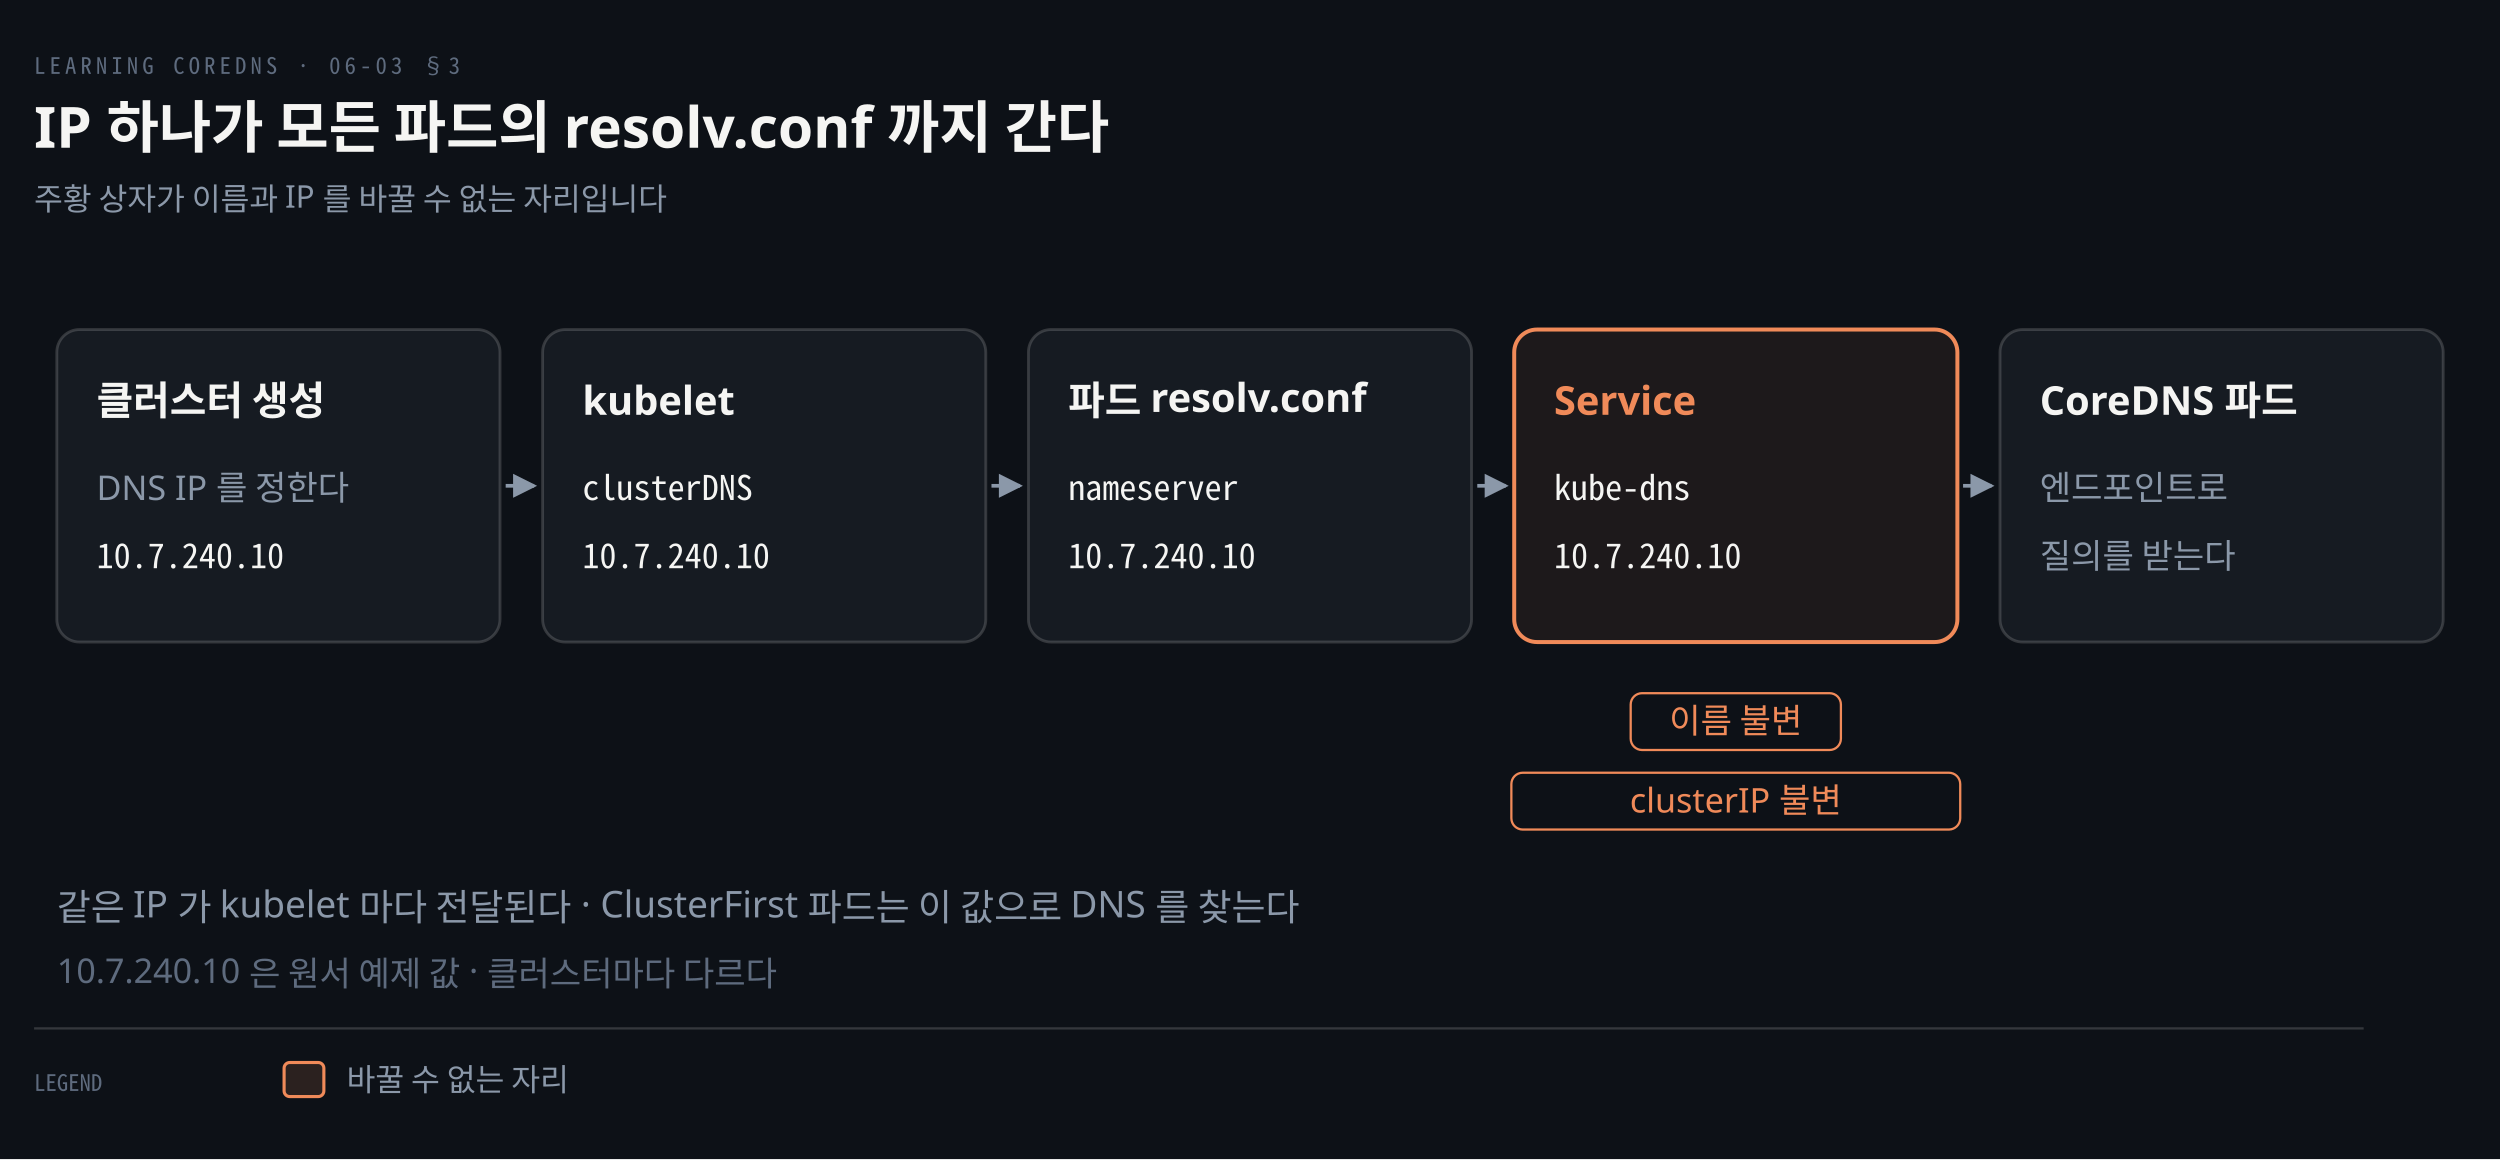
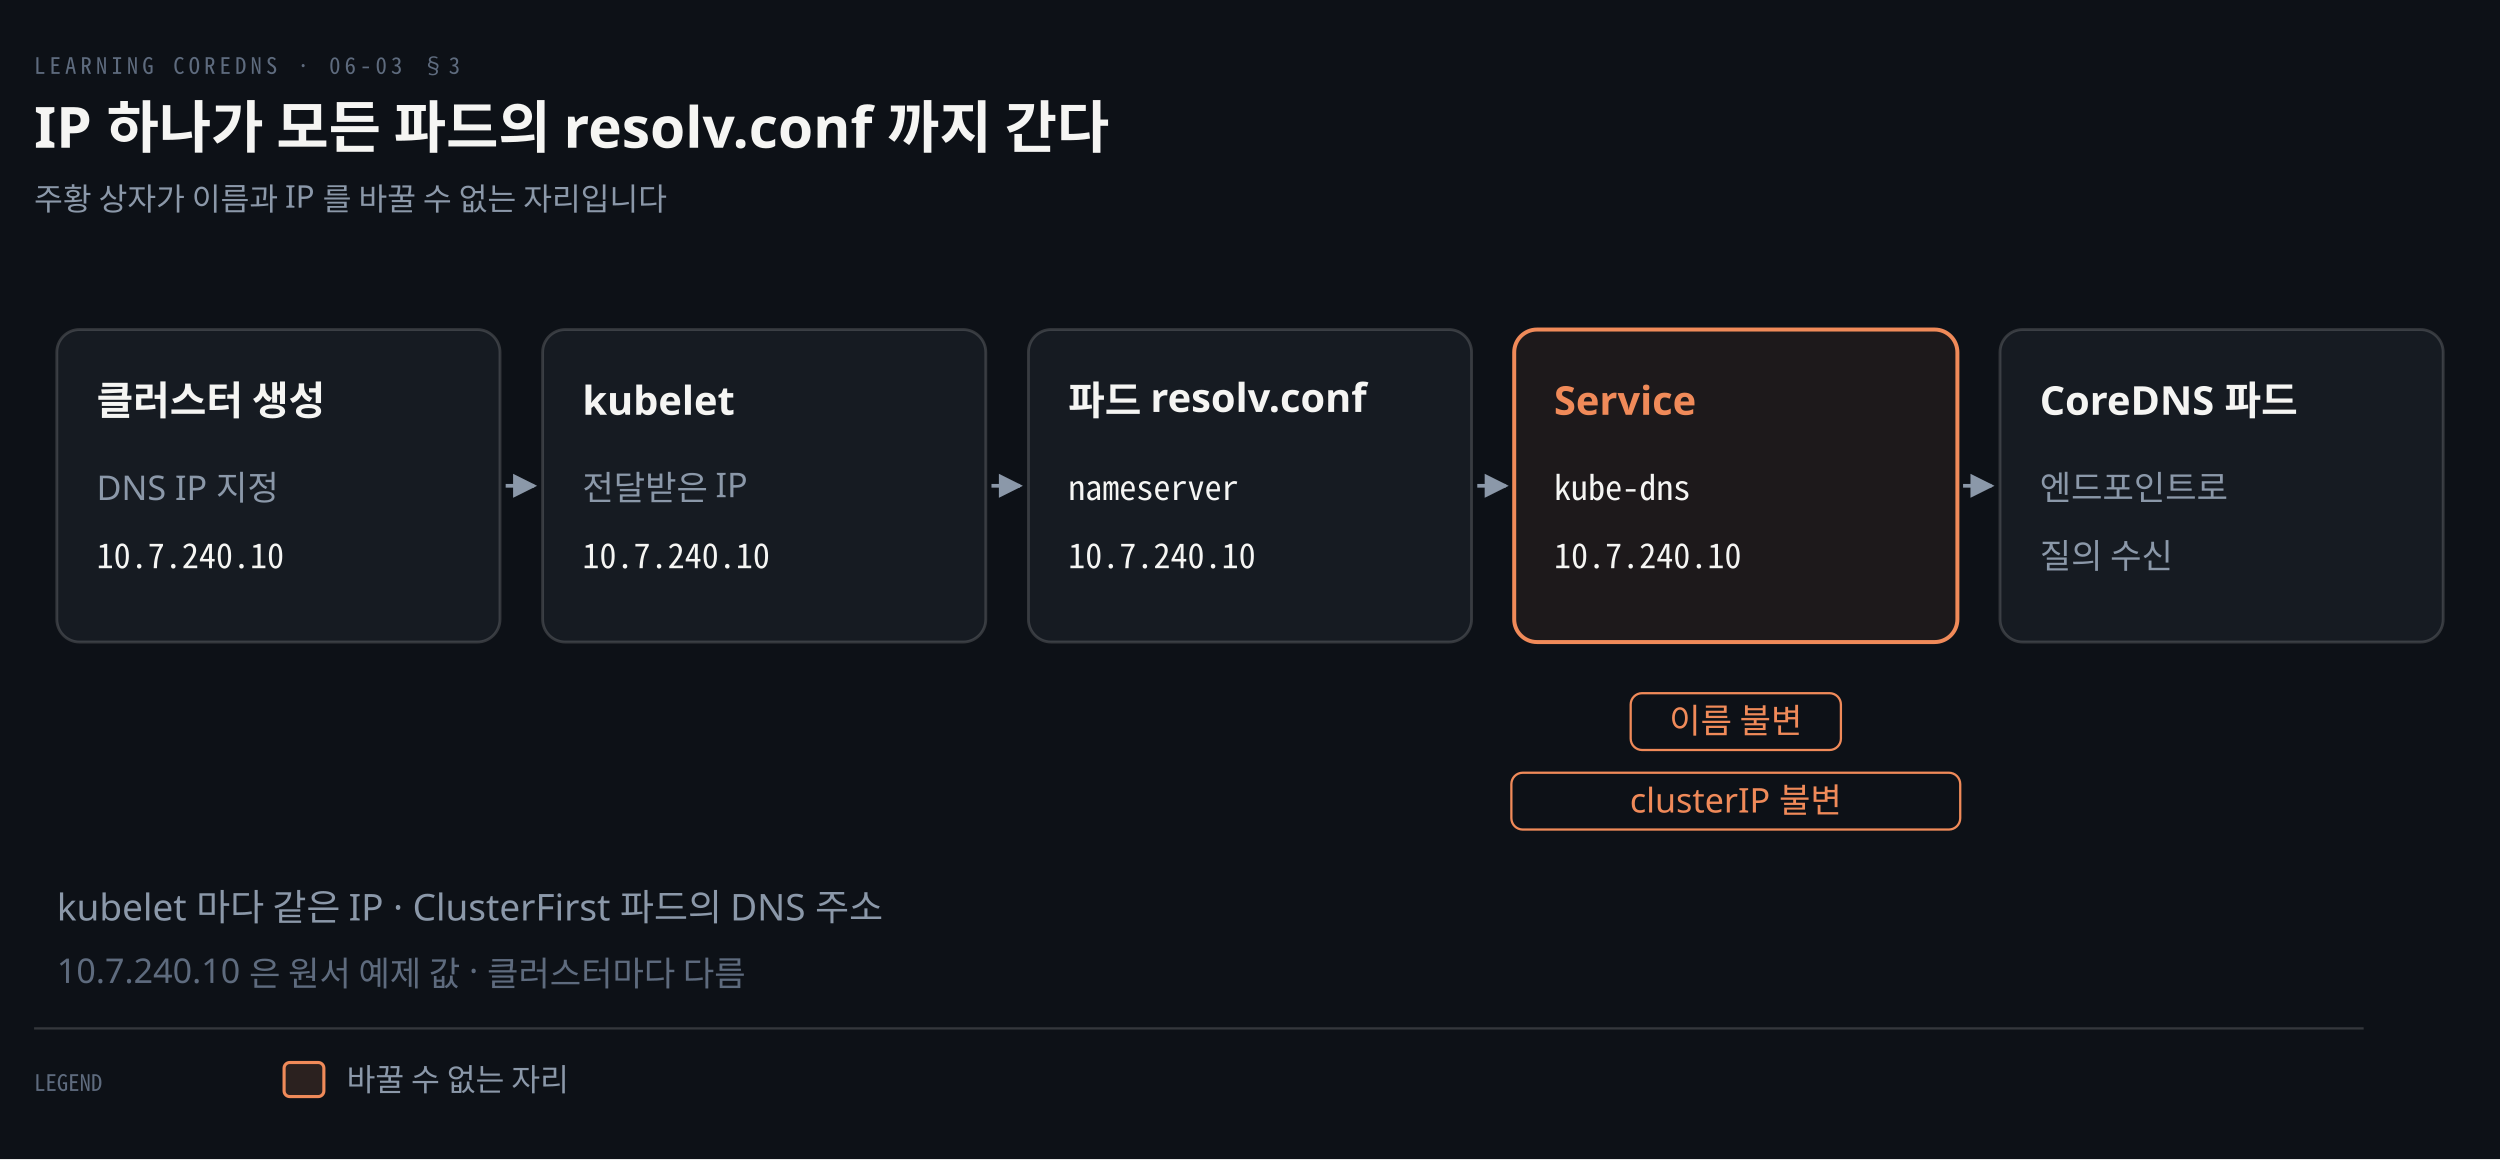
<svg xmlns="http://www.w3.org/2000/svg" viewBox="0 0 880 408" width="100%" role="img" aria-labelledby="dt dd">
  <defs>
    <marker id="ar" viewBox="0 0 8 8" refX="7" refY="4" markerWidth="6.5" markerHeight="6.5" orient="auto">
      <path d="M0 0 L8 4 L0 8 z" fill="#8B98A9" />
    </marker>
    <marker id="ok" viewBox="0 0 8 8" refX="7" refY="4" markerWidth="6.5" markerHeight="6.5" orient="auto">
      <path d="M0 0 L8 4 L0 8 z" fill="#3FB98C" />
    </marker>
    <marker id="warn" viewBox="0 0 8 8" refX="7" refY="4" markerWidth="6.5" markerHeight="6.5" orient="auto">
      <path d="M0 0 L8 4 L0 8 z" fill="#E3B341" />
    </marker>
    <marker id="bad" viewBox="0 0 8 8" refX="7" refY="4" markerWidth="6.5" markerHeight="6.5" orient="auto">
      <path d="M0 0 L8 4 L0 8 z" fill="#F0616D" />
    </marker>
    <marker id="info" viewBox="0 0 8 8" refX="7" refY="4" markerWidth="6.5" markerHeight="6.5" orient="auto">
      <path d="M0 0 L8 4 L0 8 z" fill="#6A95D8" />
    </marker>
    <marker id="acc" viewBox="0 0 8 8" refX="7" refY="4" markerWidth="6.5" markerHeight="6.5" orient="auto">
      <path d="M0 0 L8 4 L0 8 z" fill="#F08A59" />
    </marker>
    <marker id="soft" viewBox="0 0 8 8" refX="7" refY="4" markerWidth="6.5" markerHeight="6.5" orient="auto">
      <path d="M0 0 L8 4 L0 8 z" fill="#5E6B7E" />
    </marker>
  </defs>
  <rect width="880" height="408" fill="#0D1117" />
  <text x="12" y="26" font-family="'Geist Mono','Noto Sans Mono CJK KR',monospace" font-size="8" letter-spacing="0.18em" fill="#5E6B7E">LEARNING COREDNS · 06-03 §3</text>
  <text x="12" y="52" font-family="'Geist','Apple SD Gothic Neo','Noto Sans KR','Malgun Gothic',sans-serif" font-size="20" font-weight="600" fill="#F5F5F3">IP 하나가 모든 파드의 resolv.conf 까지 간다</text>
  <text x="12" y="74" font-family="'Geist','Apple SD Gothic Neo','Noto Sans KR','Malgun Gothic',sans-serif" font-size="11" fill="#8B98A9">주황 상자가 이름과 IP 를 바꿀 수 없는 자리입니다</text>
  <rect x="20" y="116" width="156" height="110" rx="8" fill="#161B22" stroke="rgba(191,192,192,0.22)" stroke-width="1.0" />
  <text x="34" y="146" text-anchor="start" font-family="'Geist','Apple SD Gothic Neo','Noto Sans KR','Malgun Gothic',sans-serif" font-size="14" font-weight="600" fill="#F5F5F3">클러스터 생성</text>
-   <text x="34" y="176" text-anchor="start" font-family="'Geist','Apple SD Gothic Neo','Noto Sans KR','Malgun Gothic',sans-serif" font-size="12" font-weight="400" fill="#8B98A9">DNS IP 를 정한다</text>
+   <text x="34" y="176" text-anchor="start" font-family="'Geist','Apple SD Gothic Neo','Noto Sans KR','Malgun Gothic',sans-serif" font-size="12" font-weight="400" fill="#8B98A9">DNS IP 지정</text>
  <text x="34" y="200" text-anchor="start" font-family="'Geist Mono','Noto Sans Mono CJK KR',monospace" font-size="12" font-weight="400" fill="#F5F5F3">10.7.240.10</text>
  <path d="M 178 171 L 188 171" fill="none" stroke="#8B98A9" stroke-width="1.3" marker-end="url(#ar)" />
  <rect x="191" y="116" width="156" height="110" rx="8" fill="#161B22" stroke="rgba(191,192,192,0.22)" stroke-width="1.0" />
  <text x="205" y="146" text-anchor="start" font-family="'Geist','Apple SD Gothic Neo','Noto Sans KR','Malgun Gothic',sans-serif" font-size="14" font-weight="600" fill="#F5F5F3">kubelet</text>
-   <text x="205" y="176" text-anchor="start" font-family="'Geist Mono','Noto Sans Mono CJK KR',monospace" font-size="12" font-weight="400" fill="#F5F5F3">clusterDNS</text>
+   <text x="205" y="176" text-anchor="start" font-family="'Geist','Apple SD Gothic Neo','Noto Sans KR','Malgun Gothic',sans-serif" font-size="12" font-weight="400" fill="#8B98A9">전달받은 IP</text>
  <text x="205" y="200" text-anchor="start" font-family="'Geist Mono','Noto Sans Mono CJK KR',monospace" font-size="12" font-weight="400" fill="#F5F5F3">10.7.240.10</text>
  <path d="M 349 171 L 359 171" fill="none" stroke="#8B98A9" stroke-width="1.3" marker-end="url(#ar)" />
  <rect x="362" y="116" width="156" height="110" rx="8" fill="#161B22" stroke="rgba(191,192,192,0.22)" stroke-width="1.0" />
  <text x="376" y="146" text-anchor="start" font-family="'Geist','Apple SD Gothic Neo','Noto Sans KR','Malgun Gothic',sans-serif" font-size="14" font-weight="600" fill="#F5F5F3">파드 resolv.conf</text>
  <text x="376" y="176" text-anchor="start" font-family="'Geist Mono','Noto Sans Mono CJK KR',monospace" font-size="12" font-weight="400" fill="#F5F5F3">nameserver</text>
  <text x="376" y="200" text-anchor="start" font-family="'Geist Mono','Noto Sans Mono CJK KR',monospace" font-size="12" font-weight="400" fill="#F5F5F3">10.7.240.10</text>
  <path d="M 520 171 L 530 171" fill="none" stroke="#8B98A9" stroke-width="1.3" marker-end="url(#ar)" />
  <rect x="533" y="116" width="156" height="110" rx="8" fill="#F08A5912" stroke="#F08A59" stroke-width="1.4" />
  <text x="547" y="146" text-anchor="start" font-family="'Geist','Apple SD Gothic Neo','Noto Sans KR','Malgun Gothic',sans-serif" font-size="14" font-weight="600" fill="#F08A59">Service</text>
  <text x="547" y="176" text-anchor="start" font-family="'Geist Mono','Noto Sans Mono CJK KR',monospace" font-size="12" font-weight="400" fill="#F5F5F3">kube-dns</text>
  <text x="547" y="200" text-anchor="start" font-family="'Geist Mono','Noto Sans Mono CJK KR',monospace" font-size="12" font-weight="400" fill="#F5F5F3">10.7.240.10</text>
  <path d="M 691 171 L 701 171" fill="none" stroke="#8B98A9" stroke-width="1.3" marker-end="url(#ar)" />
  <rect x="704" y="116" width="156" height="110" rx="8" fill="#161B22" stroke="rgba(191,192,192,0.22)" stroke-width="1.0" />
  <text x="718" y="146" text-anchor="start" font-family="'Geist','Apple SD Gothic Neo','Noto Sans KR','Malgun Gothic',sans-serif" font-size="14" font-weight="600" fill="#F5F5F3">CoreDNS 파드</text>
  <text x="718" y="176" text-anchor="start" font-family="'Geist','Apple SD Gothic Neo','Noto Sans KR','Malgun Gothic',sans-serif" font-size="12" font-weight="400" fill="#8B98A9">엔드포인트로</text>
-   <text x="718" y="200" text-anchor="start" font-family="'Geist','Apple SD Gothic Neo','Noto Sans KR','Malgun Gothic',sans-serif" font-size="12" font-weight="400" fill="#8B98A9">질의를 받는다</text>
+   <text x="718" y="200" text-anchor="start" font-family="'Geist','Apple SD Gothic Neo','Noto Sans KR','Malgun Gothic',sans-serif" font-size="12" font-weight="400" fill="#8B98A9">질의 수신</text>
  <rect x="574.0" y="244" width="74.0" height="20" rx="4" fill="#0D1117" stroke="#F08A59" stroke-width="0.8" />
  <text x="611.0" y="258" text-anchor="middle" font-family="'Geist','Apple SD Gothic Neo','Noto Sans KR','Malgun Gothic',sans-serif" font-size="12" font-weight="400" fill="#F08A59">이름 불변</text>
  <rect x="532.0" y="272" width="158.0" height="20" rx="4" fill="#0D1117" stroke="#F08A59" stroke-width="0.8" />
  <text x="611.0" y="286" text-anchor="middle" font-family="'Geist','Apple SD Gothic Neo','Noto Sans KR','Malgun Gothic',sans-serif" font-size="12" font-weight="400" fill="#F08A59">clusterIP 불변</text>
-   <text x="20" y="324" text-anchor="start" font-family="'Geist','Apple SD Gothic Neo','Noto Sans KR','Malgun Gothic',sans-serif" font-size="13" font-weight="400" fill="#8B98A9">같은 IP 가 kubelet 마다 전달된다 · ClusterFirst 파드는 이 값으로 DNS 를 찾는다</text>
-   <text x="20" y="346" text-anchor="start" font-family="'Geist','Apple SD Gothic Neo','Noto Sans KR','Malgun Gothic',sans-serif" font-size="12" font-weight="400" fill="#5E6B7E">10.7.240.10 은 원서 예제 값 · 클러스터마다 다르다</text>
+   <text x="20" y="324" text-anchor="start" font-family="'Geist','Apple SD Gothic Neo','Noto Sans KR','Malgun Gothic',sans-serif" font-size="13" font-weight="400" fill="#8B98A9">kubelet 마다 같은 IP · ClusterFirst 파드의 DNS 주소</text>
+   <text x="20" y="346" text-anchor="start" font-family="'Geist','Apple SD Gothic Neo','Noto Sans KR','Malgun Gothic',sans-serif" font-size="12" font-weight="400" fill="#5E6B7E">10.7.240.10 은 원서 예제 값 · 클러스터마다 다름</text>
  <line x1="12" y1="362" x2="832" y2="362" stroke="rgba(191,192,192,0.22)" stroke-width="0.8" />
  <text x="12" y="384" text-anchor="start" font-family="'Geist Mono','Noto Sans Mono CJK KR',monospace" font-size="8" font-weight="400" fill="#5E6B7E">LEGEND</text>
  <rect x="100" y="374" width="14" height="12" rx="2" fill="#F08A5922" stroke="#F08A59" stroke-width="1.1" />
  <text x="122" y="384" text-anchor="start" font-family="'Geist','Apple SD Gothic Neo','Noto Sans KR','Malgun Gothic',sans-serif" font-size="11" font-weight="400" fill="#8B98A9">바꿀 수 없는 자리</text>
</svg>
